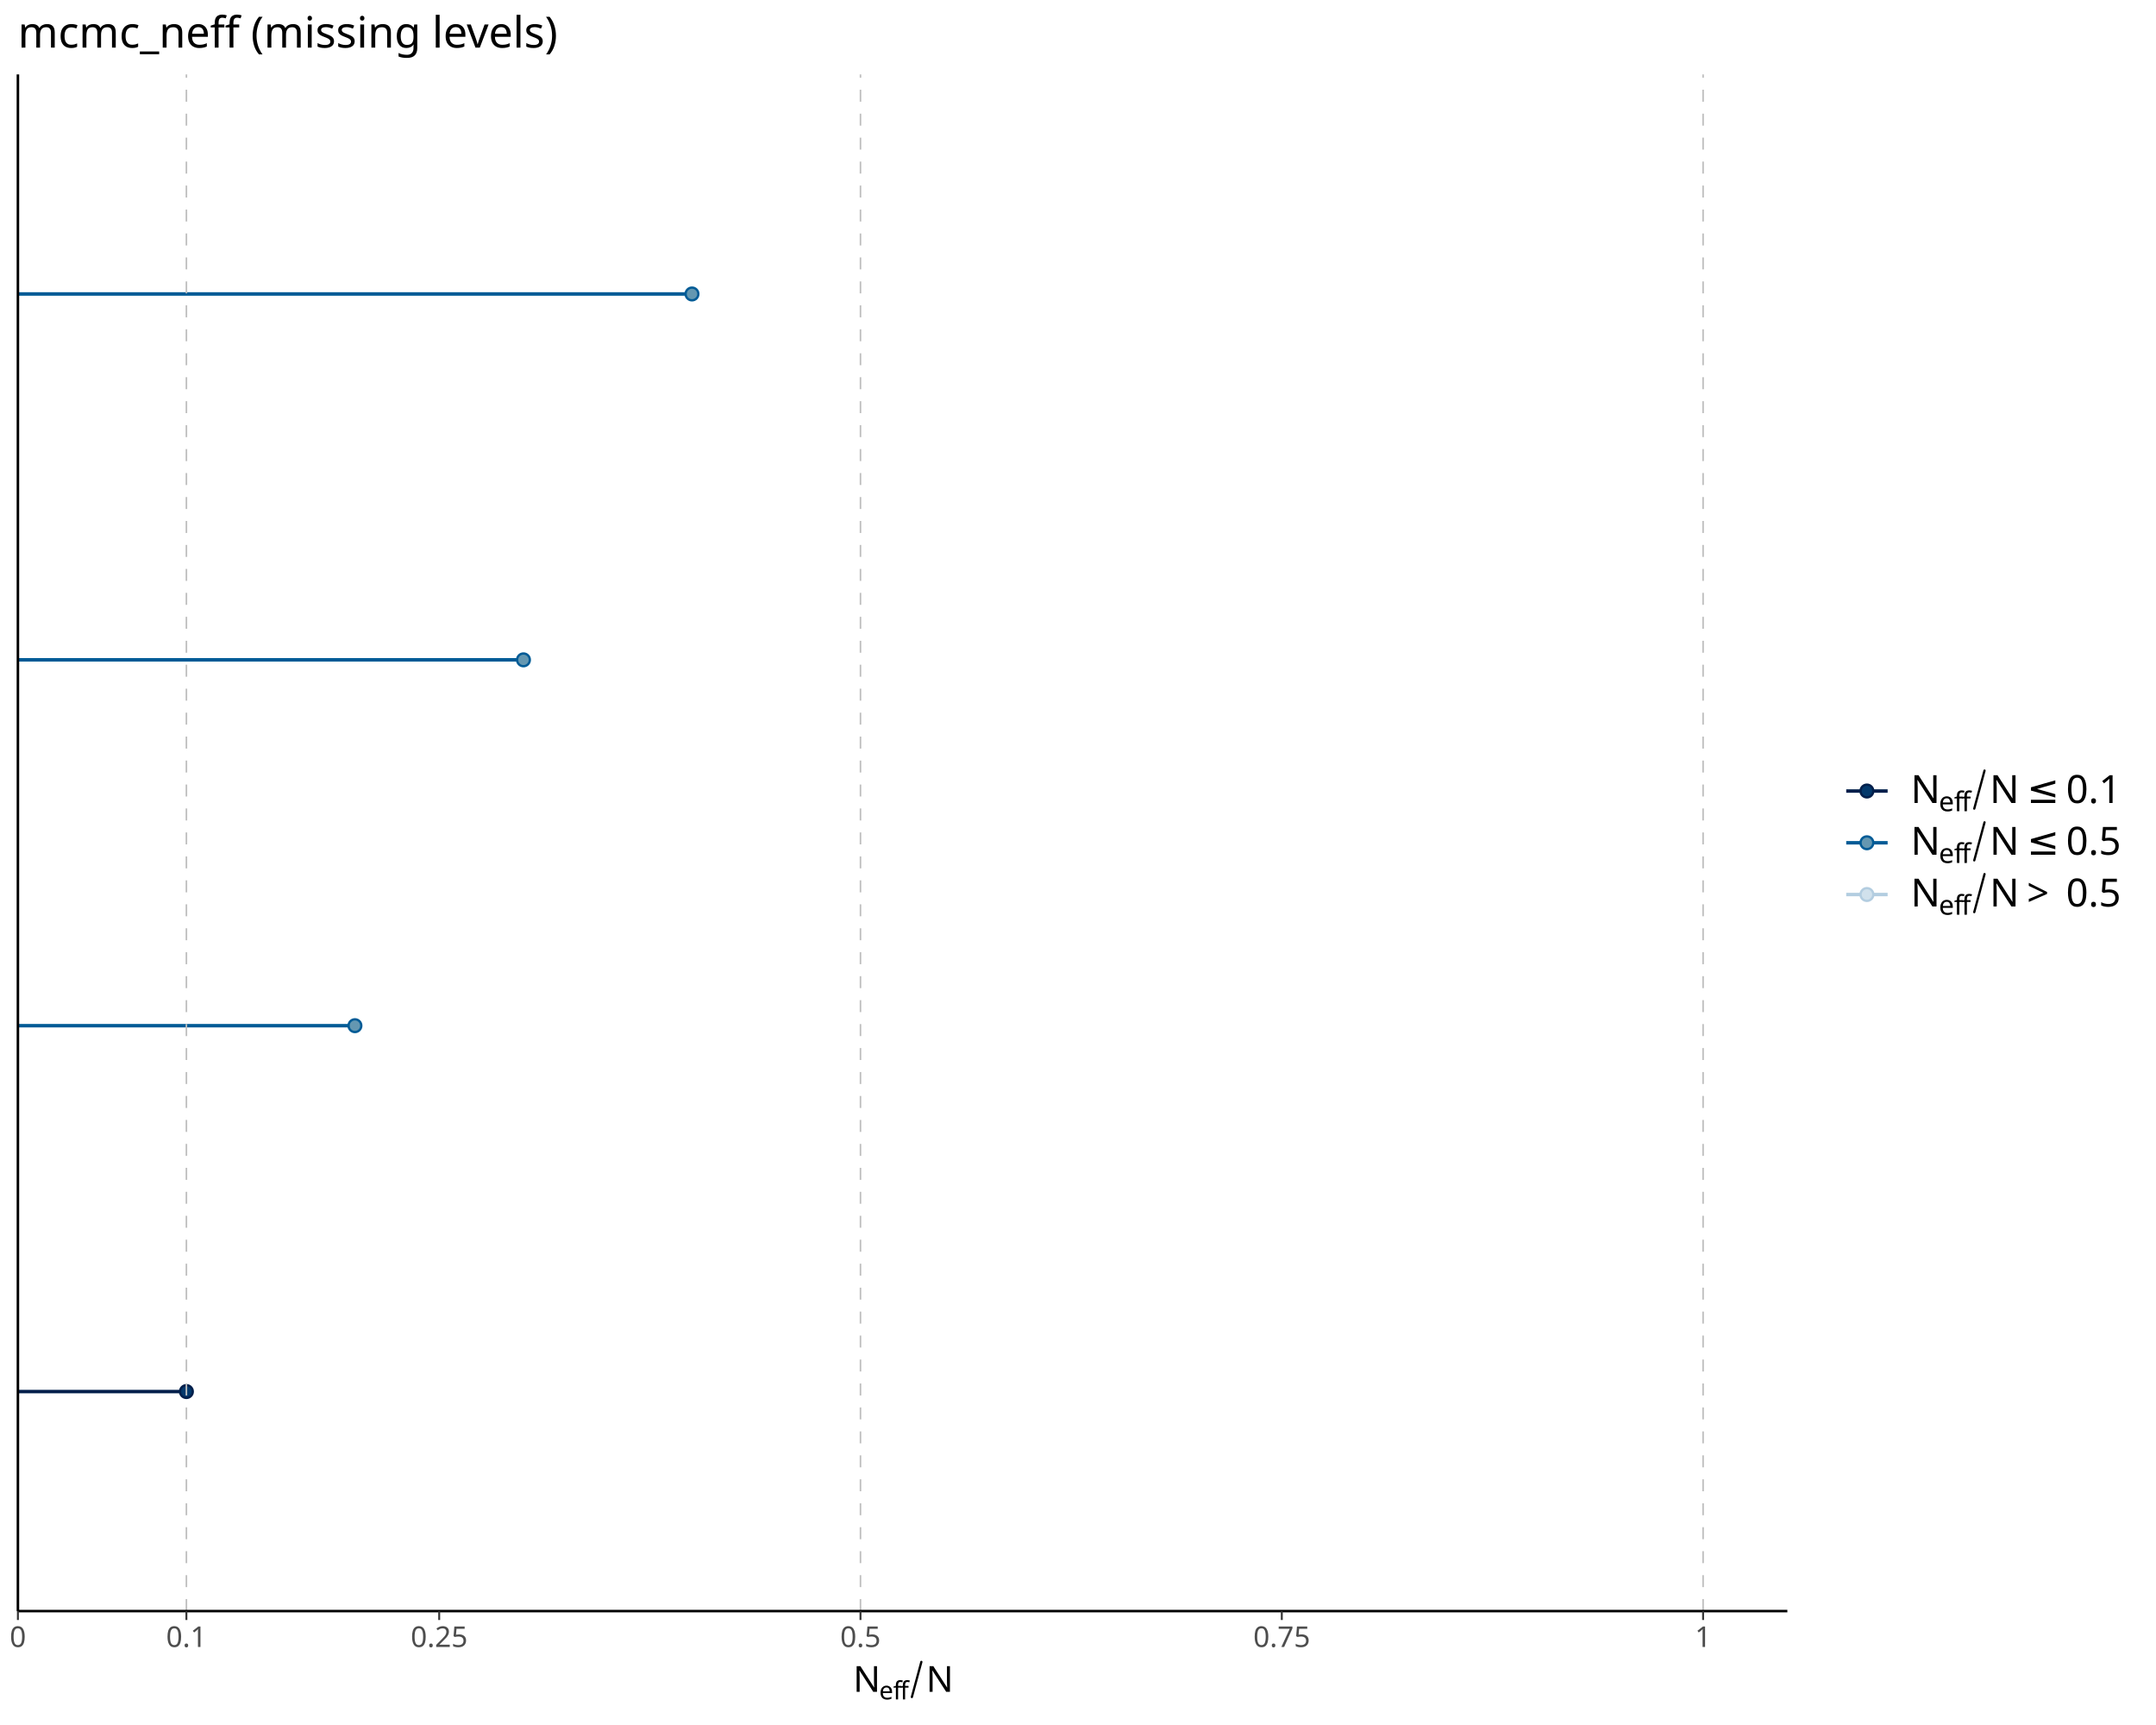
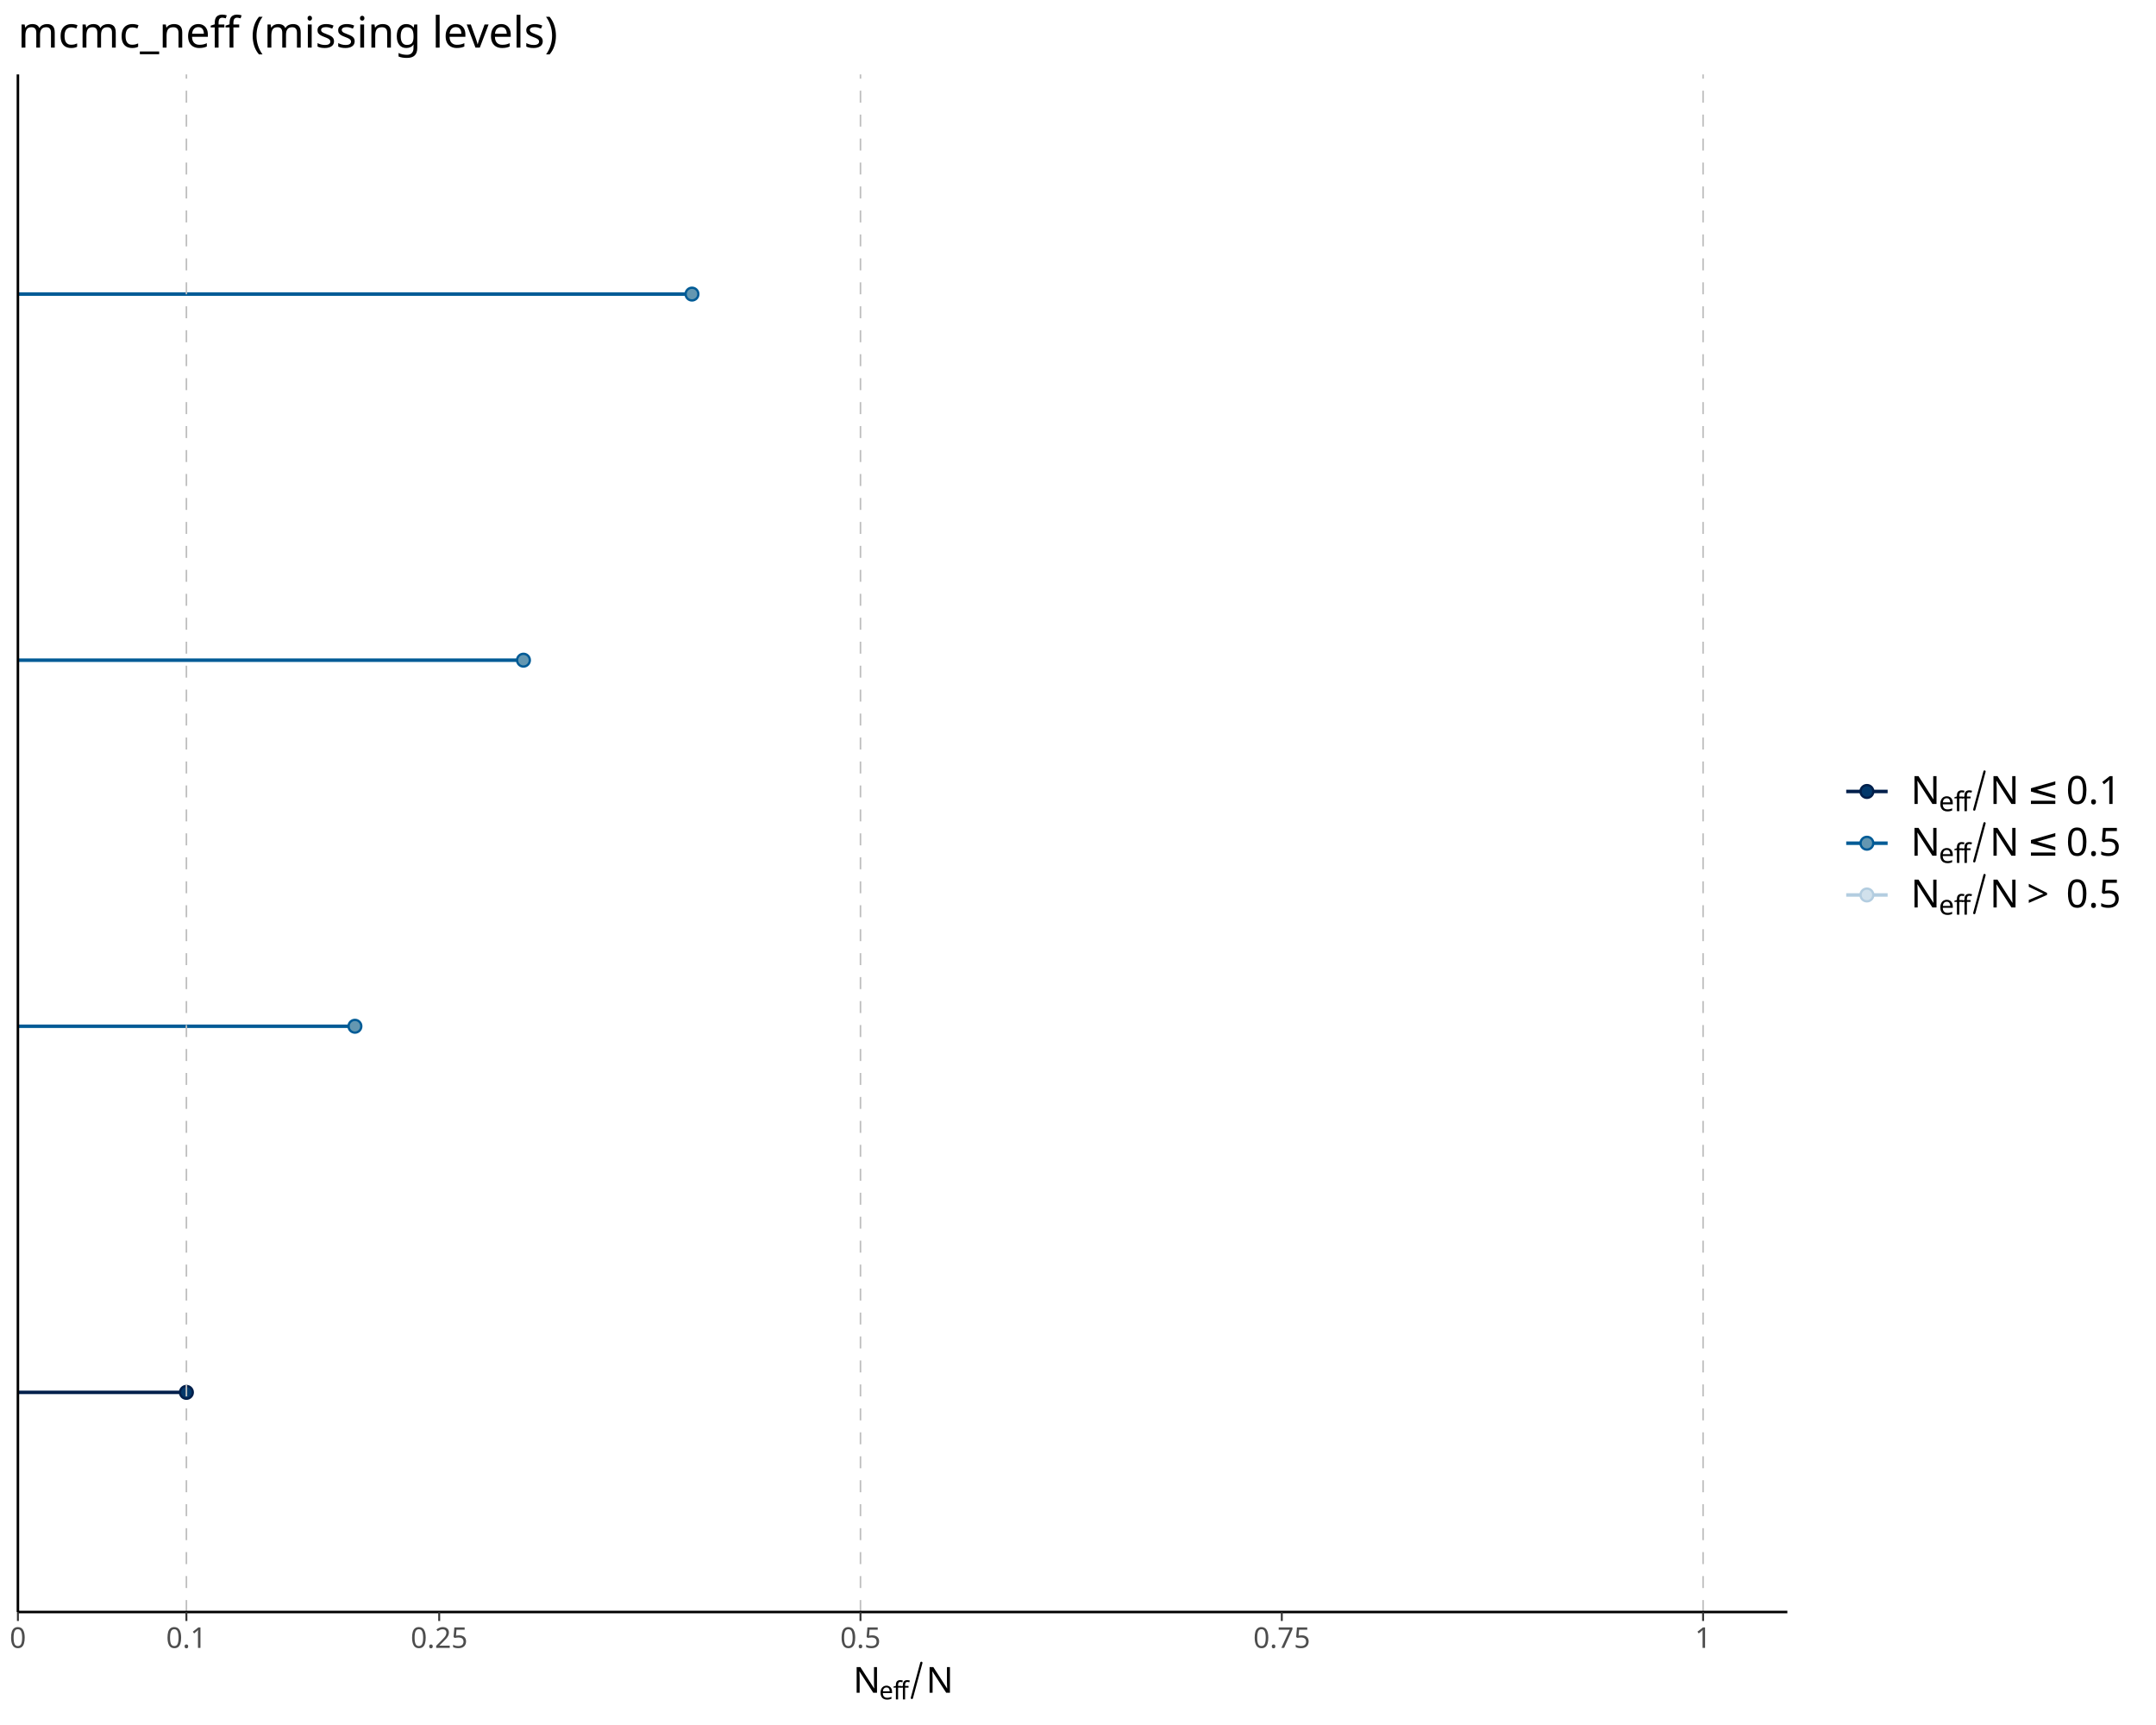
<svg xmlns="http://www.w3.org/2000/svg" class="svglite" data-engine-version="2.0" width="720.00pt" height="576.00pt" viewBox="0 0 720.00 576.00">
  <defs>
    <style type="text/css">
    .svglite line, .svglite polyline, .svglite polygon, .svglite path, .svglite rect, .svglite circle {
      fill: none;
      stroke: #000000;
      stroke-linecap: round;
      stroke-linejoin: round;
      stroke-miterlimit: 10.00;
    }
  </style>
  </defs>
  <rect width="100%" height="100%" style="stroke: none; fill: #FFFFFF;" />
  <defs>
    <clipPath id="cpMC4wMHw3MjAuMDB8MC4wMHw1NzYuMDA=">
      <rect x="0.00" y="0.00" width="720.00" height="576.00" />
    </clipPath>
  </defs>
  <g clip-path="url(#cpMC4wMHw3MjAuMDB8MC4wMHw1NzYuMDA=)">
</g>
  <defs>
-     <clipPath id="cpNS45OHw1OTYuODl8MjQuODV8NTM3Ljk2">
-       <rect x="5.98" y="24.85" width="590.91" height="513.11" />
+     <clipPath id="cpNS45OHw1OTYuODl8MjQuODV8NTM4LjI3">
+       <rect x="5.98" y="24.85" width="590.91" height="513.42" />
    </clipPath>
  </defs>
-   <g clip-path="url(#cpNS45OHw1OTYuODl8MjQuODV8NTM3Ljk2)">
-     <line x1="62.25" y1="464.66" x2="5.98" y2="464.66" style="stroke-width: 1.16; stroke: #011F4B; stroke-linecap: butt;" />
-     <line x1="118.53" y1="342.49" x2="5.98" y2="342.49" style="stroke-width: 1.16; stroke: #005B96; stroke-linecap: butt;" />
-     <line x1="174.81" y1="220.33" x2="5.98" y2="220.33" style="stroke-width: 1.16; stroke: #005B96; stroke-linecap: butt;" />
-     <line x1="231.09" y1="98.16" x2="5.98" y2="98.16" style="stroke-width: 1.16; stroke: #005B96; stroke-linecap: butt;" />
-     <circle cx="62.25" cy="464.66" r="2.13" style="stroke-width: 0.77; stroke: #011F4B; fill: #03396C;" />
-     <circle cx="118.53" cy="342.49" r="2.13" style="stroke-width: 0.77; stroke: #005B96; fill: #6497B1;" />
-     <circle cx="174.81" cy="220.33" r="2.13" style="stroke-width: 0.77; stroke: #005B96; fill: #6497B1;" />
-     <circle cx="231.09" cy="98.16" r="2.13" style="stroke-width: 0.77; stroke: #005B96; fill: #6497B1;" />
-     <line x1="62.25" y1="537.96" x2="62.25" y2="24.85" style="stroke-width: 0.53; stroke: #BEBEBE; stroke-dasharray: 4.00,4.00; stroke-linecap: butt;" />
-     <line x1="287.36" y1="537.96" x2="287.36" y2="24.85" style="stroke-width: 0.53; stroke: #BEBEBE; stroke-dasharray: 4.00,4.00; stroke-linecap: butt;" />
-     <line x1="568.75" y1="537.96" x2="568.75" y2="24.85" style="stroke-width: 0.53; stroke: #BEBEBE; stroke-dasharray: 4.00,4.00; stroke-linecap: butt;" />
+   <g clip-path="url(#cpNS45OHw1OTYuODl8MjQuODV8NTM4LjI3)">
+     <line x1="62.25" y1="464.93" x2="5.98" y2="464.93" style="stroke-width: 1.16; stroke: #011F4B; stroke-linecap: butt;" />
+     <line x1="118.53" y1="342.68" x2="5.98" y2="342.68" style="stroke-width: 1.16; stroke: #005B96; stroke-linecap: butt;" />
+     <line x1="174.81" y1="220.44" x2="5.98" y2="220.44" style="stroke-width: 1.16; stroke: #005B96; stroke-linecap: butt;" />
+     <line x1="231.09" y1="98.20" x2="5.98" y2="98.20" style="stroke-width: 1.16; stroke: #005B96; stroke-linecap: butt;" />
+     <circle cx="62.25" cy="464.93" r="2.13" style="stroke-width: 0.77; stroke: #011F4B; fill: #03396C;" />
+     <circle cx="118.53" cy="342.68" r="2.13" style="stroke-width: 0.77; stroke: #005B96; fill: #6497B1;" />
+     <circle cx="174.81" cy="220.44" r="2.13" style="stroke-width: 0.77; stroke: #005B96; fill: #6497B1;" />
+     <circle cx="231.09" cy="98.20" r="2.13" style="stroke-width: 0.77; stroke: #005B96; fill: #6497B1;" />
+     <line x1="62.25" y1="538.27" x2="62.25" y2="24.85" style="stroke-width: 0.53; stroke: #BEBEBE; stroke-dasharray: 4.00,4.00; stroke-linecap: butt;" />
+     <line x1="287.36" y1="538.27" x2="287.36" y2="24.85" style="stroke-width: 0.53; stroke: #BEBEBE; stroke-dasharray: 4.00,4.00; stroke-linecap: butt;" />
+     <line x1="568.75" y1="538.27" x2="568.75" y2="24.85" style="stroke-width: 0.53; stroke: #BEBEBE; stroke-dasharray: 4.00,4.00; stroke-linecap: butt;" />
  </g>
  <g clip-path="url(#cpMC4wMHw3MjAuMDB8MC4wMHw1NzYuMDA=)">
-     <polyline points="5.98,537.96 5.98,24.85 " style="stroke-width: 0.85; stroke-linecap: butt;" />
-     <polyline points="5.98,537.96 596.89,537.96 " style="stroke-width: 0.85; stroke-linecap: butt;" />
-     <polyline points="5.98,540.95 5.98,537.96 " style="stroke-width: 0.64; stroke: #333333; stroke-linecap: butt;" />
-     <polyline points="62.25,540.95 62.25,537.96 " style="stroke-width: 0.64; stroke: #333333; stroke-linecap: butt;" />
-     <polyline points="146.67,540.95 146.67,537.96 " style="stroke-width: 0.64; stroke: #333333; stroke-linecap: butt;" />
-     <polyline points="287.36,540.95 287.36,537.96 " style="stroke-width: 0.64; stroke: #333333; stroke-linecap: butt;" />
-     <polyline points="428.06,540.95 428.06,537.96 " style="stroke-width: 0.64; stroke: #333333; stroke-linecap: butt;" />
-     <polyline points="568.75,540.95 568.75,537.96 " style="stroke-width: 0.64; stroke: #333333; stroke-linecap: butt;" />
-     <text x="5.98" y="549.95" text-anchor="middle" style="font-size: 9.60px; fill: #4D4D4D; font-family: sans;" textLength="5.34px" lengthAdjust="spacingAndGlyphs">0</text>
-     <text x="62.25" y="549.95" text-anchor="middle" style="font-size: 9.60px; fill: #4D4D4D; font-family: sans;" textLength="13.35px" lengthAdjust="spacingAndGlyphs">0.1</text>
-     <text x="146.67" y="549.95" text-anchor="middle" style="font-size: 9.60px; fill: #4D4D4D; font-family: sans;" textLength="18.69px" lengthAdjust="spacingAndGlyphs">0.25</text>
-     <text x="287.36" y="549.95" text-anchor="middle" style="font-size: 9.60px; fill: #4D4D4D; font-family: sans;" textLength="13.35px" lengthAdjust="spacingAndGlyphs">0.5</text>
-     <text x="428.06" y="549.95" text-anchor="middle" style="font-size: 9.60px; fill: #4D4D4D; font-family: sans;" textLength="18.69px" lengthAdjust="spacingAndGlyphs">0.75</text>
-     <text x="568.75" y="549.95" text-anchor="middle" style="font-size: 9.60px; fill: #4D4D4D; font-family: sans;" textLength="5.34px" lengthAdjust="spacingAndGlyphs">1</text>
-     <text x="284.92" y="564.92" style="font-size: 12.00px; font-family: sans;" textLength="8.67px" lengthAdjust="spacingAndGlyphs">N</text>
+     <polyline points="5.98,538.27 5.98,24.85 " style="stroke-width: 0.85; stroke-linecap: butt;" />
+     <polyline points="5.98,538.27 596.89,538.27 " style="stroke-width: 0.85; stroke-linecap: butt;" />
+     <polyline points="5.98,541.26 5.98,538.27 " style="stroke-width: 0.64; stroke: #333333; stroke-linecap: butt;" />
+     <polyline points="62.25,541.26 62.25,538.27 " style="stroke-width: 0.64; stroke: #333333; stroke-linecap: butt;" />
+     <polyline points="146.67,541.26 146.67,538.27 " style="stroke-width: 0.64; stroke: #333333; stroke-linecap: butt;" />
+     <polyline points="287.36,541.26 287.36,538.27 " style="stroke-width: 0.64; stroke: #333333; stroke-linecap: butt;" />
+     <polyline points="428.06,541.26 428.06,538.27 " style="stroke-width: 0.64; stroke: #333333; stroke-linecap: butt;" />
+     <polyline points="568.75,541.26 568.75,538.27 " style="stroke-width: 0.64; stroke: #333333; stroke-linecap: butt;" />
+     <text x="5.98" y="550.26" text-anchor="middle" style="font-size: 9.60px; fill: #4D4D4D; font-family: sans;" textLength="5.34px" lengthAdjust="spacingAndGlyphs">0</text>
+     <text x="62.25" y="550.26" text-anchor="middle" style="font-size: 9.60px; fill: #4D4D4D; font-family: sans;" textLength="13.35px" lengthAdjust="spacingAndGlyphs">0.1</text>
+     <text x="146.67" y="550.26" text-anchor="middle" style="font-size: 9.60px; fill: #4D4D4D; font-family: sans;" textLength="18.69px" lengthAdjust="spacingAndGlyphs">0.25</text>
+     <text x="287.36" y="550.26" text-anchor="middle" style="font-size: 9.60px; fill: #4D4D4D; font-family: sans;" textLength="13.35px" lengthAdjust="spacingAndGlyphs">0.5</text>
+     <text x="428.06" y="550.26" text-anchor="middle" style="font-size: 9.60px; fill: #4D4D4D; font-family: sans;" textLength="18.69px" lengthAdjust="spacingAndGlyphs">0.75</text>
+     <text x="568.75" y="550.26" text-anchor="middle" style="font-size: 9.60px; fill: #4D4D4D; font-family: sans;" textLength="5.34px" lengthAdjust="spacingAndGlyphs">1</text>
+     <text x="284.92" y="565.23" style="font-size: 12.00px; font-family: sans;" textLength="8.67px" lengthAdjust="spacingAndGlyphs">N</text>
    <text x="293.59" y="567.45" style="font-size: 8.40px; font-family: sans;" textLength="4.67px" lengthAdjust="spacingAndGlyphs">e</text>
    <text x="298.26" y="567.45" style="font-size: 8.40px; font-family: sans;" textLength="2.33px" lengthAdjust="spacingAndGlyphs">f</text>
    <text x="300.60" y="567.45" style="font-size: 8.40px; font-family: sans;" textLength="2.33px" lengthAdjust="spacingAndGlyphs">f</text>
-     <polyline points="304.52,566.66 307.69,554.93 " style="stroke-width: 0.75;" />
-     <text x="309.28" y="564.92" style="font-size: 12.00px; font-family: sans;" textLength="8.67px" lengthAdjust="spacingAndGlyphs">N</text>
-     <line x1="616.55" y1="264.13" x2="630.38" y2="264.13" style="stroke-width: 1.16; stroke: #011F4B; stroke-linecap: butt;" />
-     <circle cx="623.46" cy="264.13" r="2.13" style="stroke-width: 0.77; stroke: #011F4B; fill: #03396C;" />
-     <line x1="616.55" y1="281.41" x2="630.38" y2="281.41" style="stroke-width: 1.16; stroke: #005B96; stroke-linecap: butt;" />
-     <circle cx="623.46" cy="281.41" r="2.13" style="stroke-width: 0.77; stroke: #005B96; fill: #6497B1;" />
-     <line x1="616.55" y1="298.69" x2="630.38" y2="298.69" style="stroke-width: 1.16; stroke: #B3CDE0; stroke-linecap: butt;" />
-     <circle cx="623.46" cy="298.69" r="2.13" style="stroke-width: 0.77; stroke: #B3CDE0; fill: #D1E1EC;" />
-     <text x="638.08" y="268.13" style="font-size: 13.00px; font-family: sans;" textLength="9.39px" lengthAdjust="spacingAndGlyphs">N</text>
-     <text x="647.47" y="270.87" style="font-size: 9.10px; font-family: sans;" textLength="5.06px" lengthAdjust="spacingAndGlyphs">e</text>
-     <text x="652.53" y="270.87" style="font-size: 9.10px; font-family: sans;" textLength="2.53px" lengthAdjust="spacingAndGlyphs">f</text>
-     <text x="655.06" y="270.87" style="font-size: 9.10px; font-family: sans;" textLength="2.53px" lengthAdjust="spacingAndGlyphs">f</text>
-     <polyline points="659.31,270.01 662.74,257.31 " style="stroke-width: 0.75;" />
-     <text x="664.46" y="268.13" style="font-size: 13.00px; font-family: sans;" textLength="9.39px" lengthAdjust="spacingAndGlyphs">N</text>
-     <text x="676.86" y="268.13" style="font-size: 13.00px; font-family: sans;" textLength="10.10px" lengthAdjust="spacingAndGlyphs">≤</text>
-     <text x="689.97" y="268.13" style="font-size: 13.00px; font-family: sans;" textLength="18.07px" lengthAdjust="spacingAndGlyphs">0.1</text>
-     <text x="638.08" y="285.41" style="font-size: 13.00px; font-family: sans;" textLength="9.39px" lengthAdjust="spacingAndGlyphs">N</text>
-     <text x="647.47" y="288.15" style="font-size: 9.10px; font-family: sans;" textLength="5.06px" lengthAdjust="spacingAndGlyphs">e</text>
-     <text x="652.53" y="288.15" style="font-size: 9.10px; font-family: sans;" textLength="2.53px" lengthAdjust="spacingAndGlyphs">f</text>
-     <text x="655.06" y="288.15" style="font-size: 9.10px; font-family: sans;" textLength="2.53px" lengthAdjust="spacingAndGlyphs">f</text>
-     <polyline points="659.31,287.29 662.74,274.59 " style="stroke-width: 0.75;" />
-     <text x="664.46" y="285.41" style="font-size: 13.00px; font-family: sans;" textLength="9.39px" lengthAdjust="spacingAndGlyphs">N</text>
-     <text x="676.86" y="285.41" style="font-size: 13.00px; font-family: sans;" textLength="10.10px" lengthAdjust="spacingAndGlyphs">≤</text>
-     <text x="689.97" y="285.41" style="font-size: 13.00px; font-family: sans;" textLength="18.07px" lengthAdjust="spacingAndGlyphs">0.5</text>
-     <text x="638.08" y="302.69" style="font-size: 13.00px; font-family: sans;" textLength="9.39px" lengthAdjust="spacingAndGlyphs">N</text>
-     <text x="647.47" y="305.43" style="font-size: 9.10px; font-family: sans;" textLength="5.06px" lengthAdjust="spacingAndGlyphs">e</text>
-     <text x="652.53" y="305.43" style="font-size: 9.10px; font-family: sans;" textLength="2.53px" lengthAdjust="spacingAndGlyphs">f</text>
-     <text x="655.06" y="305.43" style="font-size: 9.10px; font-family: sans;" textLength="2.53px" lengthAdjust="spacingAndGlyphs">f</text>
-     <polyline points="659.31,304.57 662.74,291.87 " style="stroke-width: 0.75;" />
-     <text x="664.46" y="302.69" style="font-size: 13.00px; font-family: sans;" textLength="9.39px" lengthAdjust="spacingAndGlyphs">N</text>
-     <text x="676.86" y="302.69" style="font-size: 13.00px; font-family: sans;" textLength="10.09px" lengthAdjust="spacingAndGlyphs">&gt;</text>
-     <text x="689.96" y="302.69" style="font-size: 13.00px; font-family: sans;" textLength="18.07px" lengthAdjust="spacingAndGlyphs">0.5</text>
+     <polyline points="304.52,566.96 307.69,555.24 " style="stroke-width: 0.75;" />
+     <text x="309.28" y="565.23" style="font-size: 12.00px; font-family: sans;" textLength="8.67px" lengthAdjust="spacingAndGlyphs">N</text>
+     <line x1="616.55" y1="264.28" x2="630.38" y2="264.28" style="stroke-width: 1.16; stroke: #011F4B; stroke-linecap: butt;" />
+     <circle cx="623.46" cy="264.28" r="2.13" style="stroke-width: 0.77; stroke: #011F4B; fill: #03396C;" />
+     <line x1="616.55" y1="281.56" x2="630.38" y2="281.56" style="stroke-width: 1.16; stroke: #005B96; stroke-linecap: butt;" />
+     <circle cx="623.46" cy="281.56" r="2.13" style="stroke-width: 0.77; stroke: #005B96; fill: #6497B1;" />
+     <line x1="616.55" y1="298.84" x2="630.38" y2="298.84" style="stroke-width: 1.16; stroke: #B3CDE0; stroke-linecap: butt;" />
+     <circle cx="623.46" cy="298.84" r="2.13" style="stroke-width: 0.77; stroke: #B3CDE0; fill: #D1E1EC;" />
+     <text x="638.08" y="268.45" style="font-size: 13.00px; font-family: sans;" textLength="9.39px" lengthAdjust="spacingAndGlyphs">N</text>
+     <text x="647.47" y="270.85" style="font-size: 9.10px; font-family: sans;" textLength="5.06px" lengthAdjust="spacingAndGlyphs">e</text>
+     <text x="652.53" y="270.85" style="font-size: 9.10px; font-family: sans;" textLength="2.53px" lengthAdjust="spacingAndGlyphs">f</text>
+     <text x="655.06" y="270.85" style="font-size: 9.10px; font-family: sans;" textLength="2.53px" lengthAdjust="spacingAndGlyphs">f</text>
+     <polyline points="659.31,270.33 662.74,257.62 " style="stroke-width: 0.75;" />
+     <text x="664.46" y="268.45" style="font-size: 13.00px; font-family: sans;" textLength="9.39px" lengthAdjust="spacingAndGlyphs">N</text>
+     <text x="676.86" y="268.45" style="font-size: 13.00px; font-family: sans;" textLength="10.10px" lengthAdjust="spacingAndGlyphs">≤</text>
+     <text x="689.97" y="268.45" style="font-size: 13.00px; font-family: sans;" textLength="18.07px" lengthAdjust="spacingAndGlyphs">0.1</text>
+     <text x="638.08" y="285.73" style="font-size: 13.00px; font-family: sans;" textLength="9.39px" lengthAdjust="spacingAndGlyphs">N</text>
+     <text x="647.47" y="288.13" style="font-size: 9.10px; font-family: sans;" textLength="5.06px" lengthAdjust="spacingAndGlyphs">e</text>
+     <text x="652.53" y="288.13" style="font-size: 9.10px; font-family: sans;" textLength="2.53px" lengthAdjust="spacingAndGlyphs">f</text>
+     <text x="655.06" y="288.13" style="font-size: 9.10px; font-family: sans;" textLength="2.53px" lengthAdjust="spacingAndGlyphs">f</text>
+     <polyline points="659.31,287.61 662.74,274.90 " style="stroke-width: 0.75;" />
+     <text x="664.46" y="285.73" style="font-size: 13.00px; font-family: sans;" textLength="9.39px" lengthAdjust="spacingAndGlyphs">N</text>
+     <text x="676.86" y="285.73" style="font-size: 13.00px; font-family: sans;" textLength="10.10px" lengthAdjust="spacingAndGlyphs">≤</text>
+     <text x="689.97" y="285.73" style="font-size: 13.00px; font-family: sans;" textLength="18.07px" lengthAdjust="spacingAndGlyphs">0.5</text>
+     <text x="638.08" y="303.01" style="font-size: 13.00px; font-family: sans;" textLength="9.39px" lengthAdjust="spacingAndGlyphs">N</text>
+     <text x="647.47" y="305.41" style="font-size: 9.10px; font-family: sans;" textLength="5.06px" lengthAdjust="spacingAndGlyphs">e</text>
+     <text x="652.53" y="305.41" style="font-size: 9.10px; font-family: sans;" textLength="2.53px" lengthAdjust="spacingAndGlyphs">f</text>
+     <text x="655.06" y="305.41" style="font-size: 9.10px; font-family: sans;" textLength="2.53px" lengthAdjust="spacingAndGlyphs">f</text>
+     <polyline points="659.31,304.89 662.74,292.18 " style="stroke-width: 0.75;" />
+     <text x="664.46" y="303.01" style="font-size: 13.00px; font-family: sans;" textLength="9.39px" lengthAdjust="spacingAndGlyphs">N</text>
+     <text x="676.86" y="303.01" style="font-size: 13.00px; font-family: sans;" textLength="10.09px" lengthAdjust="spacingAndGlyphs">&gt;</text>
+     <text x="689.96" y="303.01" style="font-size: 13.00px; font-family: sans;" textLength="18.07px" lengthAdjust="spacingAndGlyphs">0.5</text>
    <text x="5.98" y="15.89" style="font-size: 14.40px; font-family: sans;" textLength="173.68px" lengthAdjust="spacingAndGlyphs">mcmc_neff (missing levels)</text>
  </g>
</svg>
